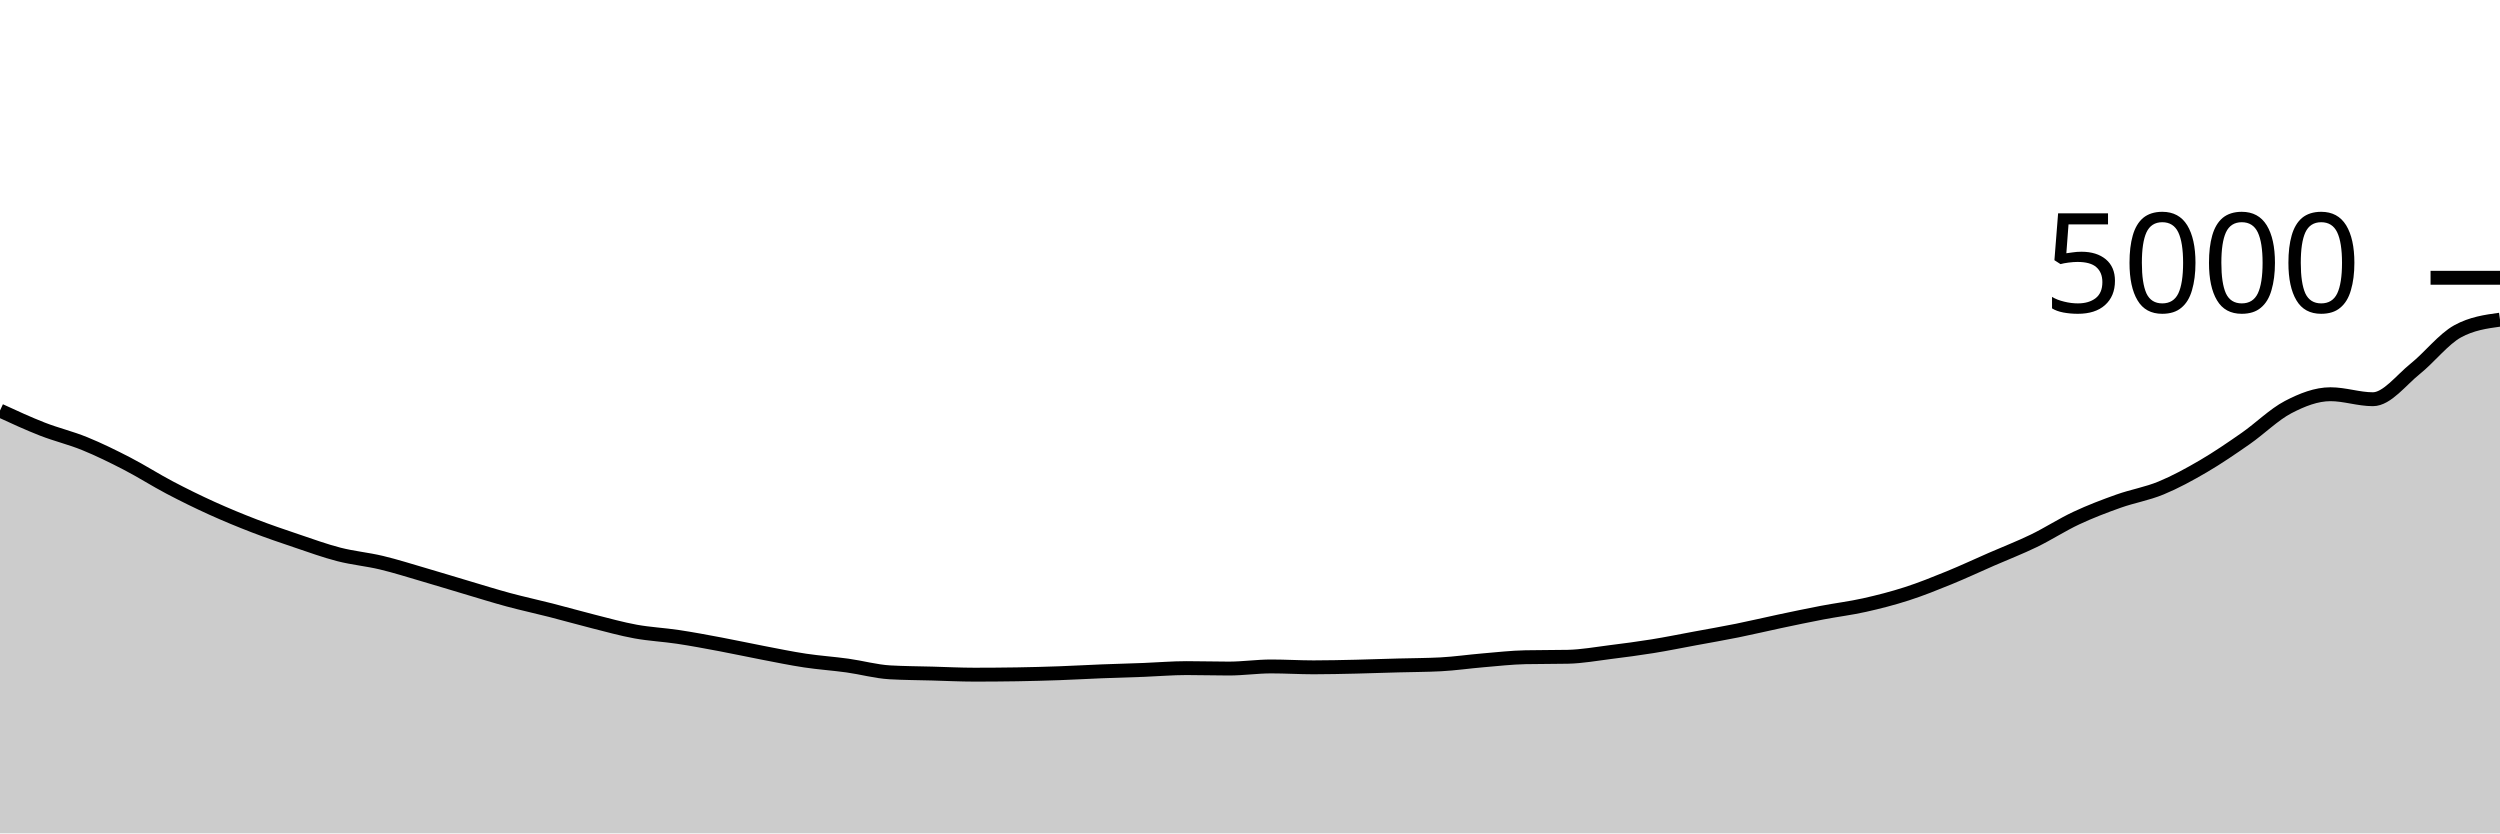
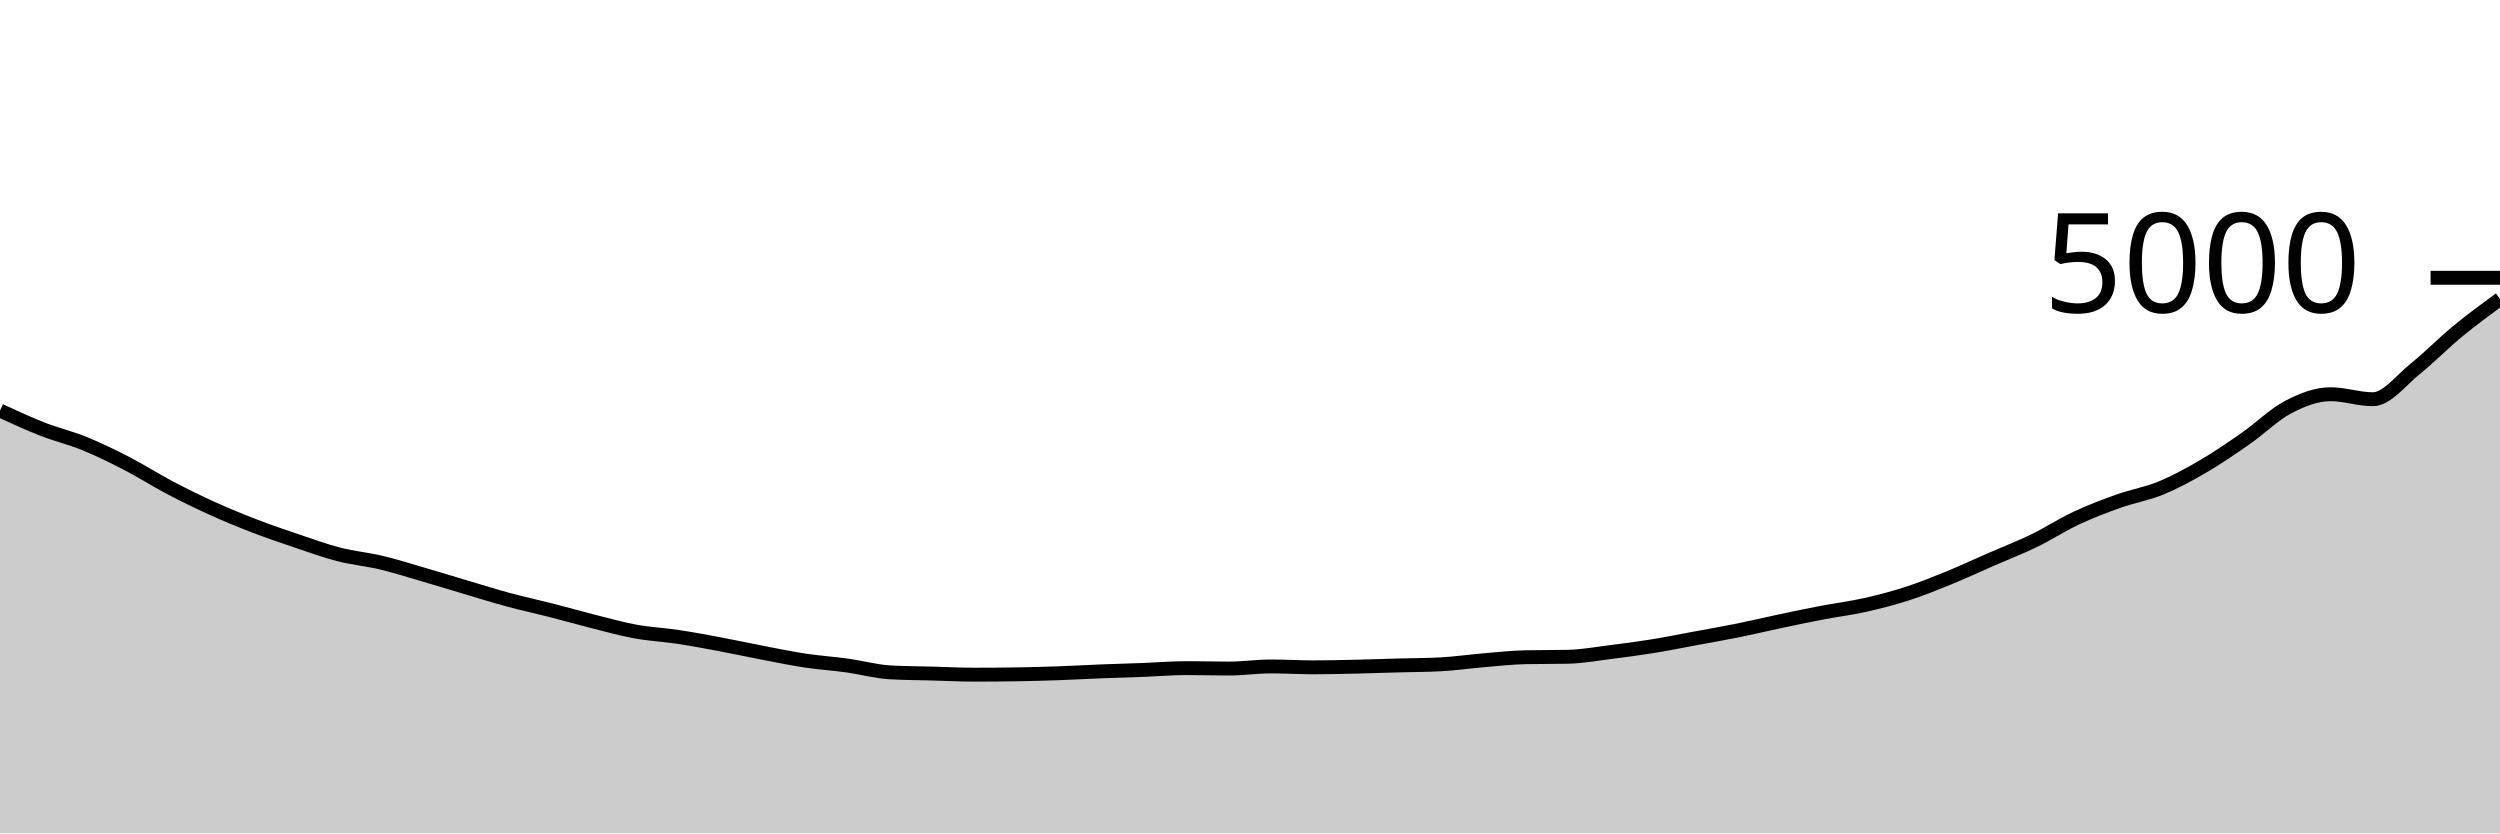
<svg xmlns="http://www.w3.org/2000/svg" viewBox="0 0 180 60">
  <g transform="translate(0,20)">
-     <path class="area" fill="rgba(0, 0, 0, 0.2)" d="M0,9.56C1.017,10.029,2.034,10.499,3.051,10.896C4.068,11.293,5.085,11.529,6.102,11.944C7.119,12.359,8.136,12.859,9.153,13.384C10.169,13.909,11.186,14.561,12.203,15.096C13.22,15.631,14.237,16.131,15.254,16.592C16.271,17.053,17.288,17.472,18.305,17.864C19.322,18.256,20.339,18.601,21.356,18.944C22.373,19.287,23.39,19.659,24.407,19.92C25.424,20.181,26.441,20.269,27.458,20.512C28.475,20.755,29.492,21.08,30.508,21.376C31.525,21.672,32.542,21.987,33.559,22.288C34.576,22.589,35.593,22.909,36.61,23.184C37.627,23.459,38.644,23.676,39.661,23.936C40.678,24.196,41.695,24.488,42.712,24.744C43.729,25,44.746,25.287,45.763,25.472C46.78,25.657,47.797,25.703,48.814,25.856C49.831,26.009,50.847,26.201,51.864,26.392C52.881,26.583,53.898,26.805,54.915,27C55.932,27.195,56.949,27.407,57.966,27.56C58.983,27.713,60,27.779,61.017,27.92C62.034,28.061,63.051,28.349,64.068,28.408C65.085,28.467,66.102,28.468,67.119,28.496C68.136,28.524,69.153,28.576,70.169,28.576C71.186,28.576,72.203,28.568,73.22,28.552C74.237,28.536,75.254,28.508,76.271,28.472C77.288,28.436,78.305,28.376,79.322,28.336C80.339,28.296,81.356,28.271,82.373,28.232C83.39,28.193,84.407,28.104,85.424,28.104C86.441,28.104,87.458,28.136,88.475,28.136C89.492,28.136,90.508,27.984,91.525,27.984C92.542,27.984,93.559,28.048,94.576,28.048C95.593,28.048,96.61,28.023,97.627,28C98.644,27.977,99.661,27.94,100.678,27.912C101.695,27.884,102.712,27.885,103.729,27.832C104.746,27.779,105.763,27.629,106.78,27.544C107.797,27.459,108.814,27.341,109.831,27.32C110.847,27.299,111.864,27.309,112.881,27.288C113.898,27.267,114.915,27.079,115.932,26.952C116.949,26.825,117.966,26.692,118.983,26.528C120,26.364,121.017,26.156,122.034,25.968C123.051,25.78,124.068,25.605,125.085,25.4C126.102,25.195,127.119,24.951,128.136,24.736C129.153,24.521,130.169,24.307,131.186,24.112C132.203,23.917,133.22,23.795,134.237,23.568C135.254,23.341,136.271,23.08,137.288,22.752C138.305,22.424,139.322,22.015,140.339,21.6C141.356,21.185,142.373,20.708,143.39,20.264C144.407,19.82,145.424,19.429,146.441,18.936C147.458,18.443,148.475,17.78,149.492,17.304C150.508,16.828,151.525,16.441,152.542,16.08C153.559,15.719,154.576,15.555,155.593,15.136C156.61,14.717,157.627,14.163,158.644,13.568C159.661,12.973,160.678,12.277,161.695,11.568C162.712,10.859,163.729,9.843,164.746,9.312C165.763,8.781,166.78,8.384,167.797,8.384C168.814,8.384,169.831,8.744,170.847,8.744C171.864,8.744,172.881,7.367,173.898,6.552C174.915,5.737,175.932,4.416,176.949,3.856C177.966,3.296,178.983,3.156,180,3.016L180,40C178.983,40,177.966,40,176.949,40C175.932,40,174.915,40,173.898,40C172.881,40,171.864,40,170.847,40C169.831,40,168.814,40,167.797,40C166.78,40,165.763,40,164.746,40C163.729,40,162.712,40,161.695,40C160.678,40,159.661,40,158.644,40C157.627,40,156.61,40,155.593,40C154.576,40,153.559,40,152.542,40C151.525,40,150.508,40,149.492,40C148.475,40,147.458,40,146.441,40C145.424,40,144.407,40,143.39,40C142.373,40,141.356,40,140.339,40C139.322,40,138.305,40,137.288,40C136.271,40,135.254,40,134.237,40C133.22,40,132.203,40,131.186,40C130.169,40,129.153,40,128.136,40C127.119,40,126.102,40,125.085,40C124.068,40,123.051,40,122.034,40C121.017,40,120,40,118.983,40C117.966,40,116.949,40,115.932,40C114.915,40,113.898,40,112.881,40C111.864,40,110.847,40,109.831,40C108.814,40,107.797,40,106.78,40C105.763,40,104.746,40,103.729,40C102.712,40,101.695,40,100.678,40C99.661,40,98.644,40,97.627,40C96.61,40,95.593,40,94.576,40C93.559,40,92.542,40,91.525,40C90.508,40,89.492,40,88.475,40C87.458,40,86.441,40,85.424,40C84.407,40,83.39,40,82.373,40C81.356,40,80.339,40,79.322,40C78.305,40,77.288,40,76.271,40C75.254,40,74.237,40,73.22,40C72.203,40,71.186,40,70.169,40C69.153,40,68.136,40,67.119,40C66.102,40,65.085,40,64.068,40C63.051,40,62.034,40,61.017,40C60,40,58.983,40,57.966,40C56.949,40,55.932,40,54.915,40C53.898,40,52.881,40,51.864,40C50.847,40,49.831,40,48.814,40C47.797,40,46.78,40,45.763,40C44.746,40,43.729,40,42.712,40C41.695,40,40.678,40,39.661,40C38.644,40,37.627,40,36.61,40C35.593,40,34.576,40,33.559,40C32.542,40,31.525,40,30.508,40C29.492,40,28.475,40,27.458,40C26.441,40,25.424,40,24.407,40C23.39,40,22.373,40,21.356,40C20.339,40,19.322,40,18.305,40C17.288,40,16.271,40,15.254,40C14.237,40,13.22,40,12.203,40C11.186,40,10.169,40,9.153,40C8.136,40,7.119,40,6.102,40C5.085,40,4.068,40,3.051,40C2.034,40,1.017,40,0,40Z" />
-     <path class="line" stroke="black" fill="none" d="M0,9.56C1.017,10.029,2.034,10.499,3.051,10.896C4.068,11.293,5.085,11.529,6.102,11.944C7.119,12.359,8.136,12.859,9.153,13.384C10.169,13.909,11.186,14.561,12.203,15.096C13.22,15.631,14.237,16.131,15.254,16.592C16.271,17.053,17.288,17.472,18.305,17.864C19.322,18.256,20.339,18.601,21.356,18.944C22.373,19.287,23.39,19.659,24.407,19.92C25.424,20.181,26.441,20.269,27.458,20.512C28.475,20.755,29.492,21.08,30.508,21.376C31.525,21.672,32.542,21.987,33.559,22.288C34.576,22.589,35.593,22.909,36.61,23.184C37.627,23.459,38.644,23.676,39.661,23.936C40.678,24.196,41.695,24.488,42.712,24.744C43.729,25,44.746,25.287,45.763,25.472C46.78,25.657,47.797,25.703,48.814,25.856C49.831,26.009,50.847,26.201,51.864,26.392C52.881,26.583,53.898,26.805,54.915,27C55.932,27.195,56.949,27.407,57.966,27.56C58.983,27.713,60,27.779,61.017,27.92C62.034,28.061,63.051,28.349,64.068,28.408C65.085,28.467,66.102,28.468,67.119,28.496C68.136,28.524,69.153,28.576,70.169,28.576C71.186,28.576,72.203,28.568,73.22,28.552C74.237,28.536,75.254,28.508,76.271,28.472C77.288,28.436,78.305,28.376,79.322,28.336C80.339,28.296,81.356,28.271,82.373,28.232C83.39,28.193,84.407,28.104,85.424,28.104C86.441,28.104,87.458,28.136,88.475,28.136C89.492,28.136,90.508,27.984,91.525,27.984C92.542,27.984,93.559,28.048,94.576,28.048C95.593,28.048,96.61,28.023,97.627,28C98.644,27.977,99.661,27.94,100.678,27.912C101.695,27.884,102.712,27.885,103.729,27.832C104.746,27.779,105.763,27.629,106.78,27.544C107.797,27.459,108.814,27.341,109.831,27.32C110.847,27.299,111.864,27.309,112.881,27.288C113.898,27.267,114.915,27.079,115.932,26.952C116.949,26.825,117.966,26.692,118.983,26.528C120,26.364,121.017,26.156,122.034,25.968C123.051,25.78,124.068,25.605,125.085,25.4C126.102,25.195,127.119,24.951,128.136,24.736C129.153,24.521,130.169,24.307,131.186,24.112C132.203,23.917,133.22,23.795,134.237,23.568C135.254,23.341,136.271,23.08,137.288,22.752C138.305,22.424,139.322,22.015,140.339,21.6C141.356,21.185,142.373,20.708,143.39,20.264C144.407,19.82,145.424,19.429,146.441,18.936C147.458,18.443,148.475,17.78,149.492,17.304C150.508,16.828,151.525,16.441,152.542,16.08C153.559,15.719,154.576,15.555,155.593,15.136C156.61,14.717,157.627,14.163,158.644,13.568C159.661,12.973,160.678,12.277,161.695,11.568C162.712,10.859,163.729,9.843,164.746,9.312C165.763,8.781,166.78,8.384,167.797,8.384C168.814,8.384,169.831,8.744,170.847,8.744C171.864,8.744,172.881,7.367,173.898,6.552C174.915,5.737,175.932,4.416,176.949,3.856C177.966,3.296,178.983,3.156,180,3.016" />
+     <path class="area" fill="rgba(0, 0, 0, 0.2)" d="M0,9.56C1.017,10.029,2.034,10.499,3.051,10.896C4.068,11.293,5.085,11.529,6.102,11.944C7.119,12.359,8.136,12.859,9.153,13.384C10.169,13.909,11.186,14.561,12.203,15.096C13.22,15.631,14.237,16.131,15.254,16.592C16.271,17.053,17.288,17.472,18.305,17.864C19.322,18.256,20.339,18.601,21.356,18.944C22.373,19.287,23.39,19.659,24.407,19.92C25.424,20.181,26.441,20.269,27.458,20.512C28.475,20.755,29.492,21.08,30.508,21.376C31.525,21.672,32.542,21.987,33.559,22.288C34.576,22.589,35.593,22.909,36.61,23.184C37.627,23.459,38.644,23.676,39.661,23.936C40.678,24.196,41.695,24.488,42.712,24.744C43.729,25,44.746,25.287,45.763,25.472C46.78,25.657,47.797,25.703,48.814,25.856C49.831,26.009,50.847,26.201,51.864,26.392C52.881,26.583,53.898,26.805,54.915,27C55.932,27.195,56.949,27.407,57.966,27.56C58.983,27.713,60,27.779,61.017,27.92C62.034,28.061,63.051,28.349,64.068,28.408C65.085,28.467,66.102,28.468,67.119,28.496C68.136,28.524,69.153,28.576,70.169,28.576C71.186,28.576,72.203,28.568,73.22,28.552C74.237,28.536,75.254,28.508,76.271,28.472C77.288,28.436,78.305,28.376,79.322,28.336C80.339,28.296,81.356,28.271,82.373,28.232C83.39,28.193,84.407,28.104,85.424,28.104C86.441,28.104,87.458,28.136,88.475,28.136C89.492,28.136,90.508,27.984,91.525,27.984C92.542,27.984,93.559,28.048,94.576,28.048C95.593,28.048,96.61,28.023,97.627,28C98.644,27.977,99.661,27.94,100.678,27.912C101.695,27.884,102.712,27.885,103.729,27.832C104.746,27.779,105.763,27.629,106.78,27.544C107.797,27.459,108.814,27.341,109.831,27.32C110.847,27.299,111.864,27.309,112.881,27.288C113.898,27.267,114.915,27.079,115.932,26.952C116.949,26.825,117.966,26.692,118.983,26.528C120,26.364,121.017,26.156,122.034,25.968C123.051,25.78,124.068,25.605,125.085,25.4C126.102,25.195,127.119,24.951,128.136,24.736C129.153,24.521,130.169,24.307,131.186,24.112C132.203,23.917,133.22,23.795,134.237,23.568C135.254,23.341,136.271,23.08,137.288,22.752C138.305,22.424,139.322,22.015,140.339,21.6C141.356,21.185,142.373,20.708,143.39,20.264C144.407,19.82,145.424,19.429,146.441,18.936C147.458,18.443,148.475,17.78,149.492,17.304C150.508,16.828,151.525,16.441,152.542,16.08C153.559,15.719,154.576,15.555,155.593,15.136C156.61,14.717,157.627,14.163,158.644,13.568C159.661,12.973,160.678,12.277,161.695,11.568C162.712,10.859,163.729,9.843,164.746,9.312C165.763,8.781,166.78,8.384,167.797,8.384C168.814,8.384,169.831,8.744,170.847,8.744C171.864,8.744,172.881,7.367,173.898,6.552C174.915,5.737,175.932,4.693,176.949,3.856C177.966,3.019,178.983,2.273,180,1.528L180,40C178.983,40,177.966,40,176.949,40C175.932,40,174.915,40,173.898,40C172.881,40,171.864,40,170.847,40C169.831,40,168.814,40,167.797,40C166.78,40,165.763,40,164.746,40C163.729,40,162.712,40,161.695,40C160.678,40,159.661,40,158.644,40C157.627,40,156.61,40,155.593,40C154.576,40,153.559,40,152.542,40C151.525,40,150.508,40,149.492,40C148.475,40,147.458,40,146.441,40C145.424,40,144.407,40,143.39,40C142.373,40,141.356,40,140.339,40C139.322,40,138.305,40,137.288,40C136.271,40,135.254,40,134.237,40C133.22,40,132.203,40,131.186,40C130.169,40,129.153,40,128.136,40C127.119,40,126.102,40,125.085,40C124.068,40,123.051,40,122.034,40C121.017,40,120,40,118.983,40C117.966,40,116.949,40,115.932,40C114.915,40,113.898,40,112.881,40C111.864,40,110.847,40,109.831,40C108.814,40,107.797,40,106.78,40C105.763,40,104.746,40,103.729,40C102.712,40,101.695,40,100.678,40C99.661,40,98.644,40,97.627,40C96.61,40,95.593,40,94.576,40C93.559,40,92.542,40,91.525,40C90.508,40,89.492,40,88.475,40C87.458,40,86.441,40,85.424,40C84.407,40,83.39,40,82.373,40C81.356,40,80.339,40,79.322,40C78.305,40,77.288,40,76.271,40C75.254,40,74.237,40,73.22,40C72.203,40,71.186,40,70.169,40C69.153,40,68.136,40,67.119,40C66.102,40,65.085,40,64.068,40C63.051,40,62.034,40,61.017,40C60,40,58.983,40,57.966,40C56.949,40,55.932,40,54.915,40C53.898,40,52.881,40,51.864,40C50.847,40,49.831,40,48.814,40C47.797,40,46.78,40,45.763,40C44.746,40,43.729,40,42.712,40C41.695,40,40.678,40,39.661,40C38.644,40,37.627,40,36.61,40C35.593,40,34.576,40,33.559,40C32.542,40,31.525,40,30.508,40C29.492,40,28.475,40,27.458,40C26.441,40,25.424,40,24.407,40C23.39,40,22.373,40,21.356,40C20.339,40,19.322,40,18.305,40C17.288,40,16.271,40,15.254,40C14.237,40,13.22,40,12.203,40C11.186,40,10.169,40,9.153,40C8.136,40,7.119,40,6.102,40C5.085,40,4.068,40,3.051,40C2.034,40,1.017,40,0,40Z" />
+     <path class="line" stroke="black" fill="none" d="M0,9.56C1.017,10.029,2.034,10.499,3.051,10.896C4.068,11.293,5.085,11.529,6.102,11.944C7.119,12.359,8.136,12.859,9.153,13.384C10.169,13.909,11.186,14.561,12.203,15.096C13.22,15.631,14.237,16.131,15.254,16.592C16.271,17.053,17.288,17.472,18.305,17.864C19.322,18.256,20.339,18.601,21.356,18.944C22.373,19.287,23.39,19.659,24.407,19.92C25.424,20.181,26.441,20.269,27.458,20.512C28.475,20.755,29.492,21.08,30.508,21.376C31.525,21.672,32.542,21.987,33.559,22.288C34.576,22.589,35.593,22.909,36.61,23.184C37.627,23.459,38.644,23.676,39.661,23.936C40.678,24.196,41.695,24.488,42.712,24.744C43.729,25,44.746,25.287,45.763,25.472C46.78,25.657,47.797,25.703,48.814,25.856C49.831,26.009,50.847,26.201,51.864,26.392C52.881,26.583,53.898,26.805,54.915,27C55.932,27.195,56.949,27.407,57.966,27.56C58.983,27.713,60,27.779,61.017,27.92C62.034,28.061,63.051,28.349,64.068,28.408C65.085,28.467,66.102,28.468,67.119,28.496C68.136,28.524,69.153,28.576,70.169,28.576C71.186,28.576,72.203,28.568,73.22,28.552C74.237,28.536,75.254,28.508,76.271,28.472C77.288,28.436,78.305,28.376,79.322,28.336C80.339,28.296,81.356,28.271,82.373,28.232C83.39,28.193,84.407,28.104,85.424,28.104C86.441,28.104,87.458,28.136,88.475,28.136C89.492,28.136,90.508,27.984,91.525,27.984C92.542,27.984,93.559,28.048,94.576,28.048C95.593,28.048,96.61,28.023,97.627,28C98.644,27.977,99.661,27.94,100.678,27.912C101.695,27.884,102.712,27.885,103.729,27.832C104.746,27.779,105.763,27.629,106.78,27.544C107.797,27.459,108.814,27.341,109.831,27.32C110.847,27.299,111.864,27.309,112.881,27.288C113.898,27.267,114.915,27.079,115.932,26.952C116.949,26.825,117.966,26.692,118.983,26.528C120,26.364,121.017,26.156,122.034,25.968C123.051,25.78,124.068,25.605,125.085,25.4C126.102,25.195,127.119,24.951,128.136,24.736C129.153,24.521,130.169,24.307,131.186,24.112C132.203,23.917,133.22,23.795,134.237,23.568C135.254,23.341,136.271,23.08,137.288,22.752C138.305,22.424,139.322,22.015,140.339,21.6C141.356,21.185,142.373,20.708,143.39,20.264C144.407,19.82,145.424,19.429,146.441,18.936C147.458,18.443,148.475,17.78,149.492,17.304C150.508,16.828,151.525,16.441,152.542,16.08C153.559,15.719,154.576,15.555,155.593,15.136C156.61,14.717,157.627,14.163,158.644,13.568C159.661,12.973,160.678,12.277,161.695,11.568C162.712,10.859,163.729,9.843,164.746,9.312C165.763,8.781,166.78,8.384,167.797,8.384C168.814,8.384,169.831,8.744,170.847,8.744C171.864,8.744,172.881,7.367,173.898,6.552C174.915,5.737,175.932,4.693,176.949,3.856C177.966,3.019,178.983,2.273,180,1.528" />
    <path class="axis-ceiling" stroke-width="1" stroke="black" fill="none" d="M175,0L180,0" />
    <text class="axis-ceiling-label" font-family="sans-serif" text-anchor="end" font-size="10px" x="170" y="2.5">5000</text>
  </g>
</svg>
